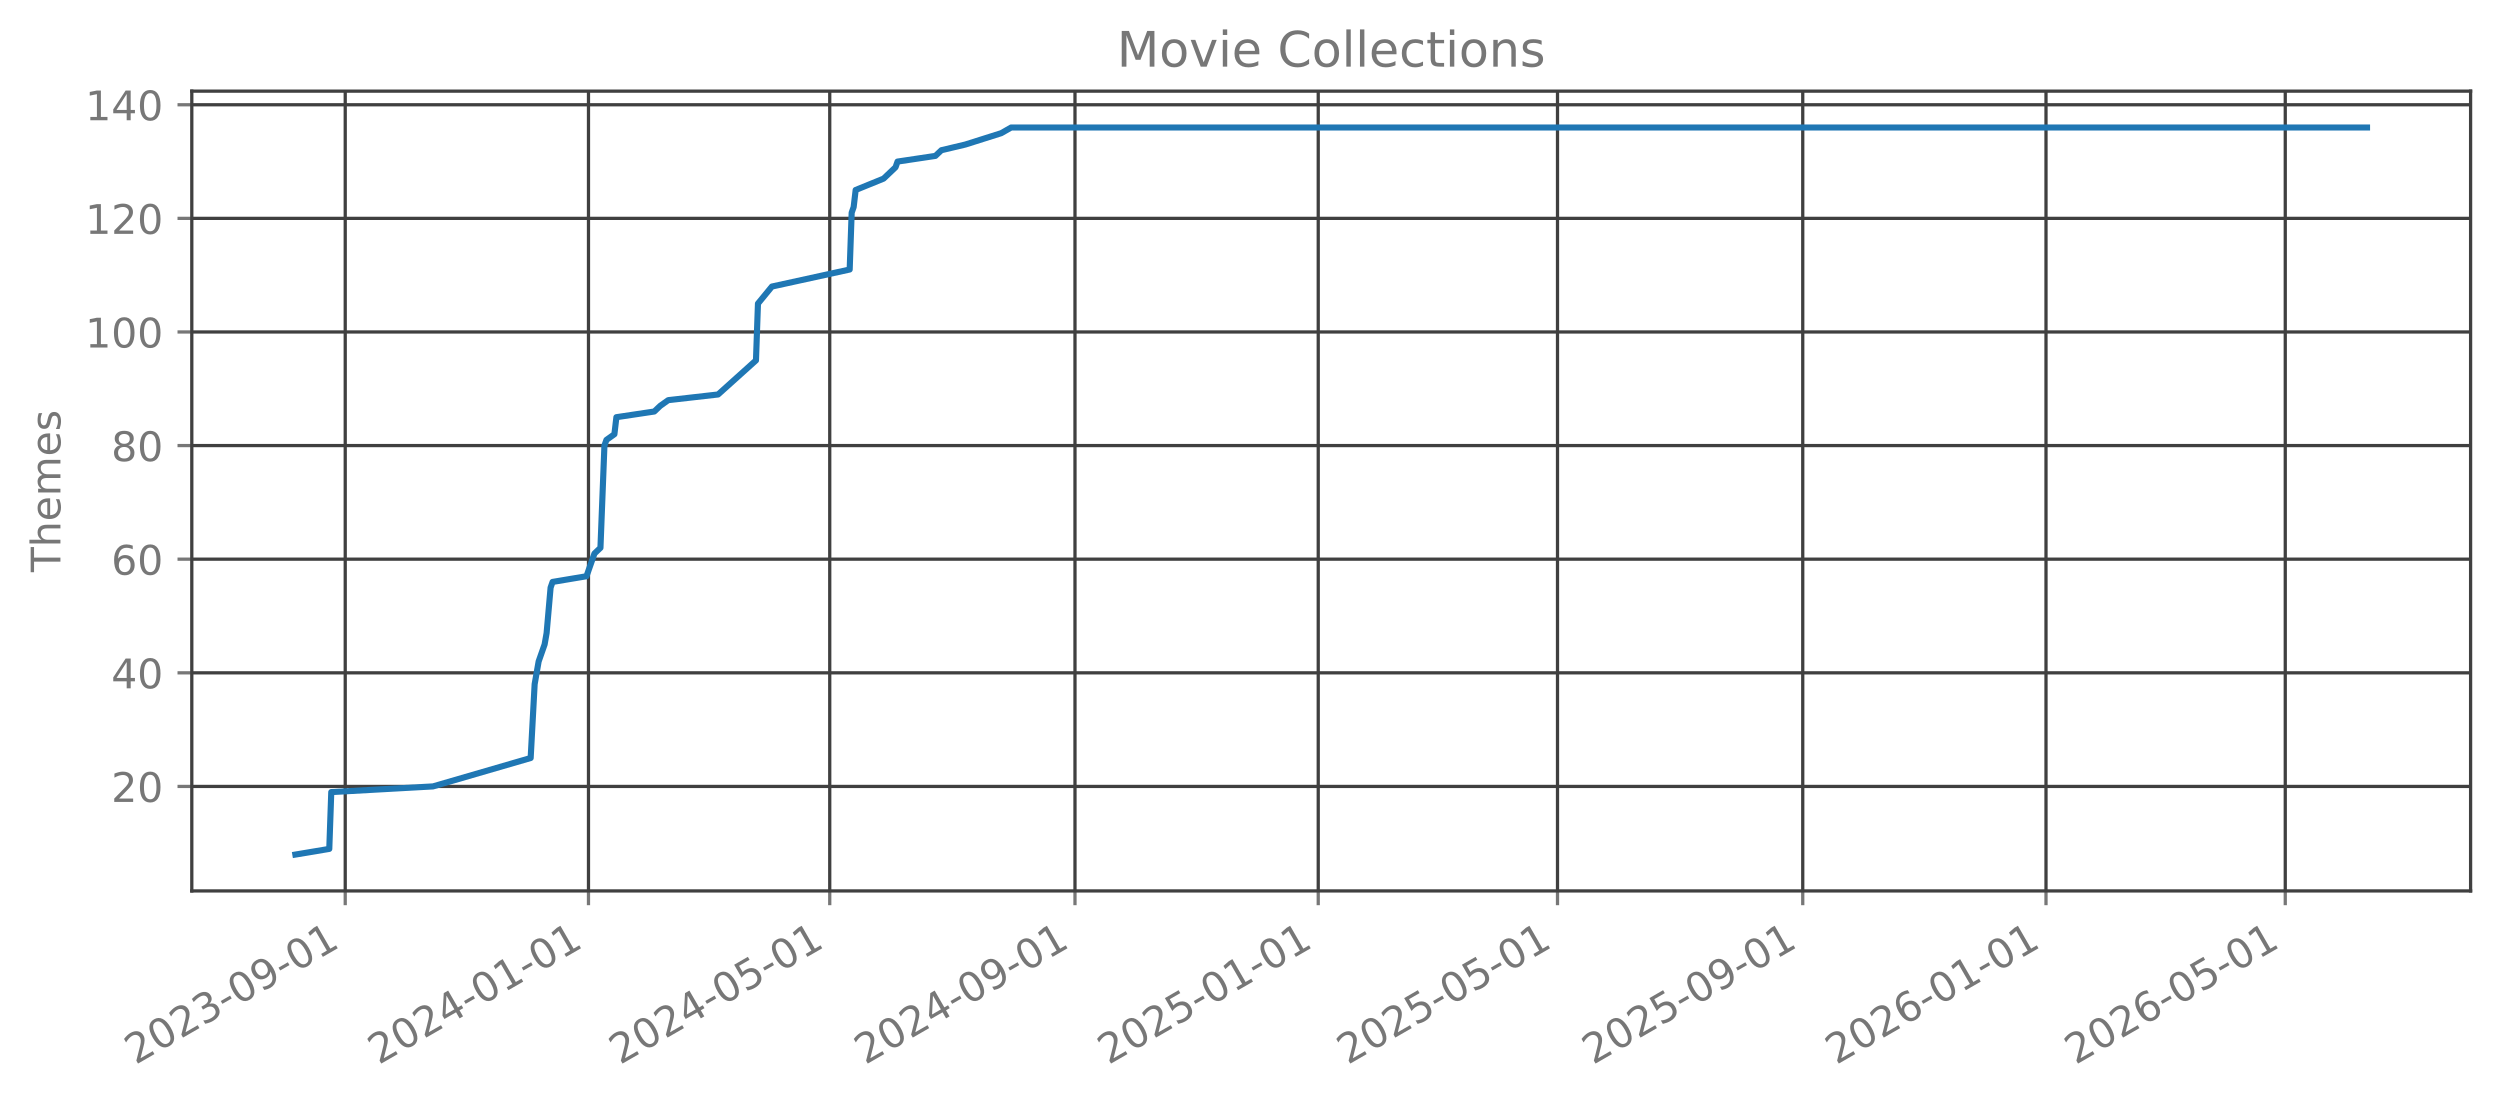
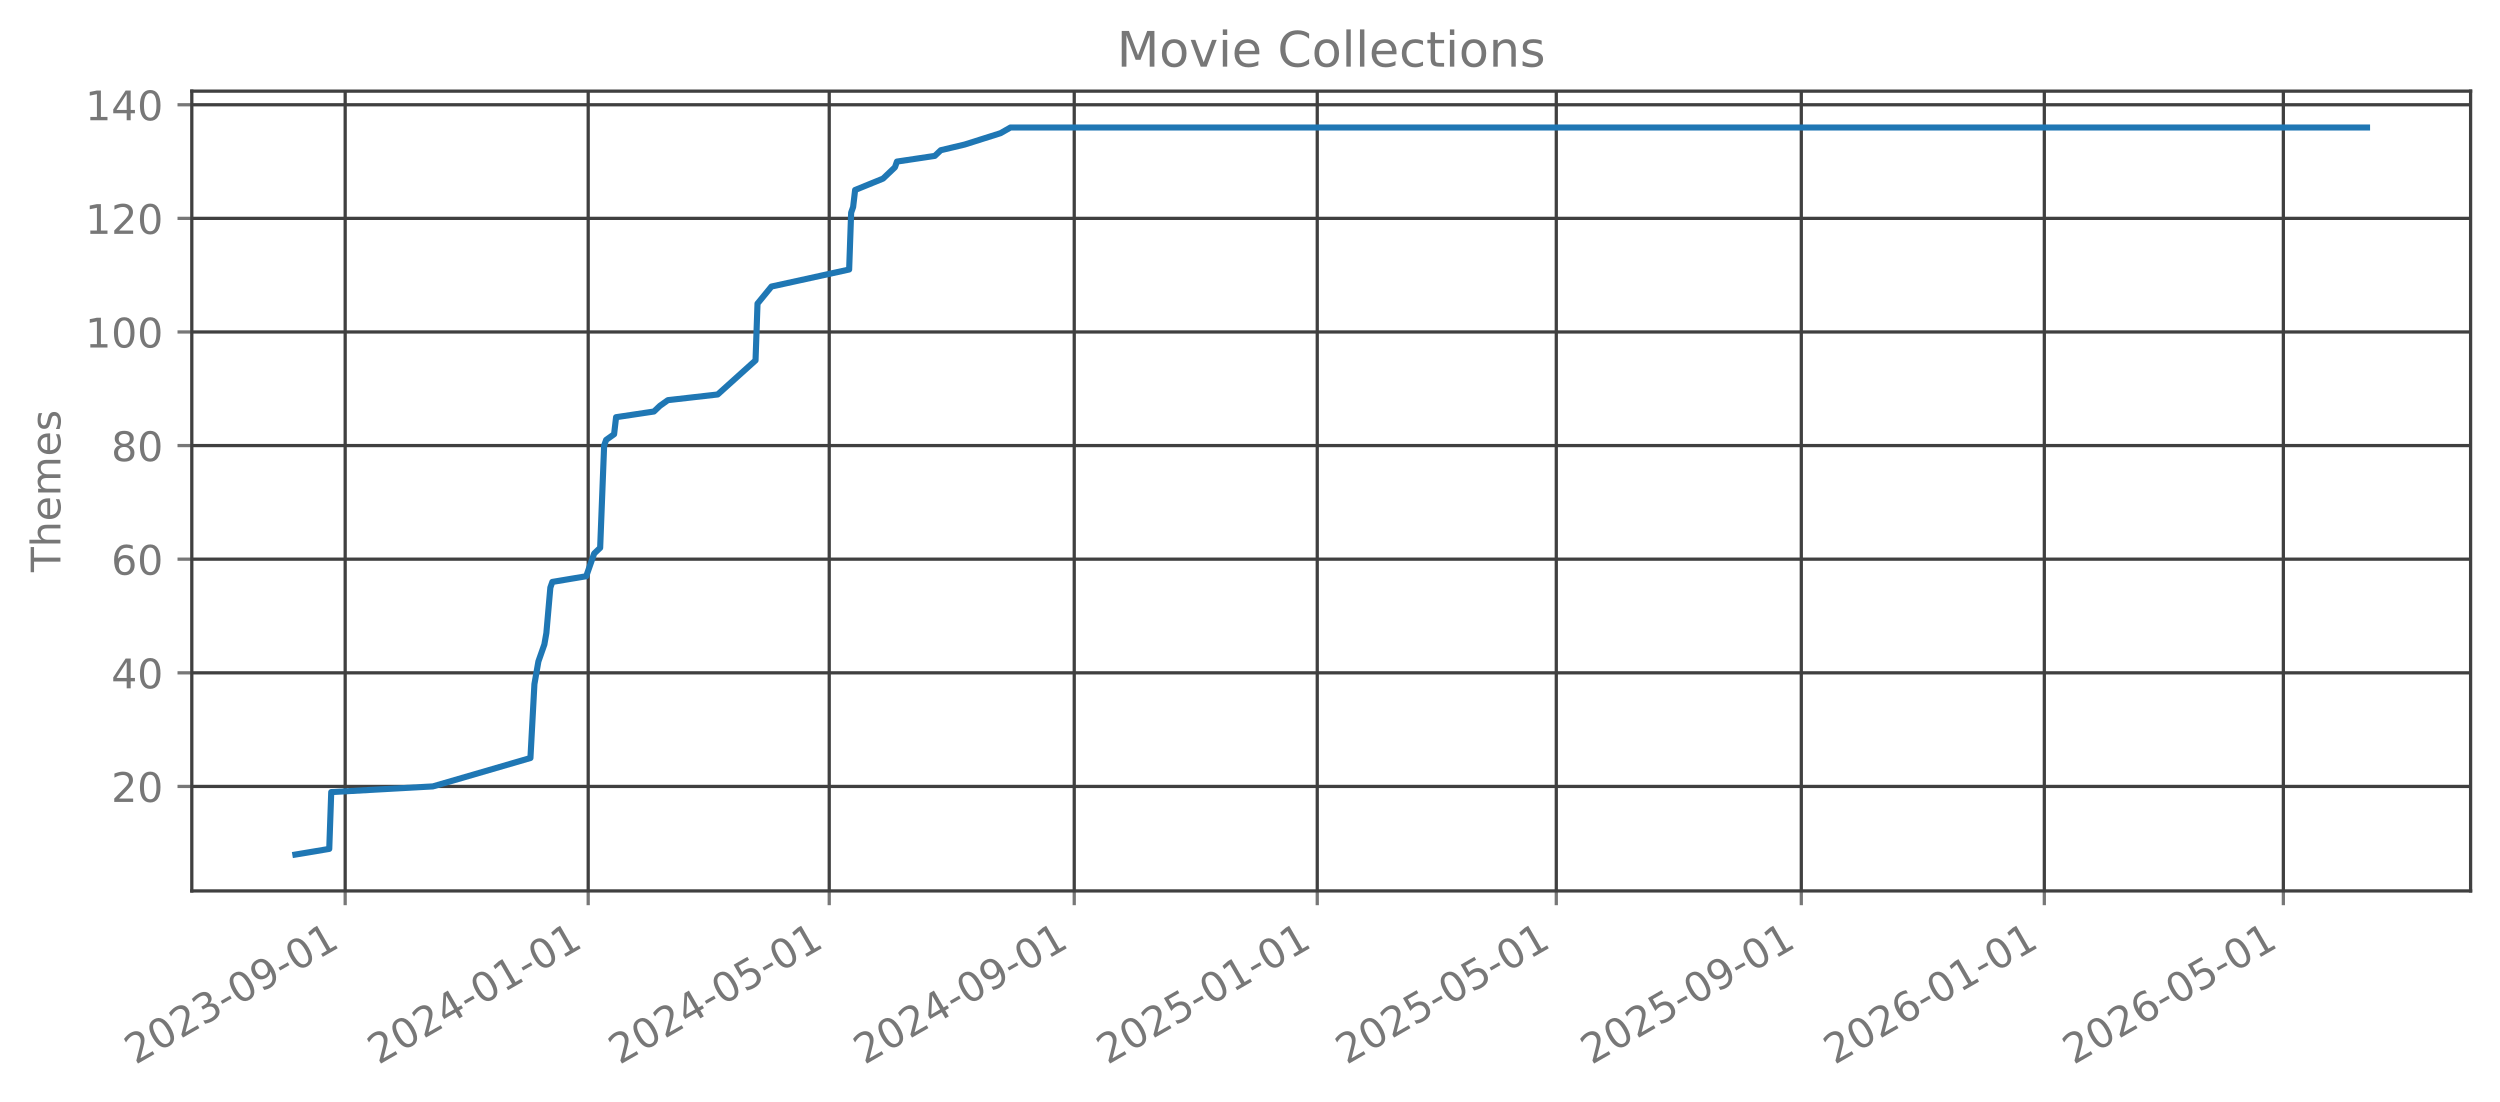
<svg xmlns="http://www.w3.org/2000/svg" xmlns:xlink="http://www.w3.org/1999/xlink" width="612.166pt" height="269.797pt" viewBox="0 0 612.166 269.797" version="1.1">
  <defs>
    <style type="text/css">*{stroke-linejoin: round; stroke-linecap: butt}</style>
  </defs>
  <g id="figure_1">
    <g id="patch_1">
      <path d="M 0 269.797  L 612.166 269.797  L 612.166 0  L 0 0  L 0 269.797  z " style="fill: none; opacity: 0" />
    </g>
    <g id="axes_1">
      <g id="patch_2">
        <path d="M 46.966 218.158  L 604.966 218.158  L 604.966 22.318  L 46.966 22.318  L 46.966 218.158  z " style="fill: none; opacity: 0" />
      </g>
      <g id="matplotlib.axis_1">
        <g id="xtick_1">
          <g id="line2d_1">
-             <path d="M 84.535 218.158  L 84.535 22.318  " clip-path="url(#pa3e58a416a)" style="fill: none; stroke: #404040; stroke-width: 0.8; stroke-linecap: square" />
+             <path d="M 84.523 218.158  L 84.523 22.318  " clip-path="url(#pf19459f434)" style="fill: none; stroke: #404040; stroke-width: 0.8; stroke-linecap: square" />
          </g>
          <g id="line2d_2">
            <defs>
-               <path id="m54f58a9989" d="M 0 0  L 0 3.5  " style="stroke: #777777; stroke-width: 0.8" />
+               <path id="m204c3ba4ec" d="M 0 0  L 0 3.5  " style="stroke: #777777; stroke-width: 0.8" />
            </defs>
            <g>
-               <use xlink:href="#m54f58a9989" x="84.535" y="218.158" style="fill: #777777; stroke: #777777; stroke-width: 0.8" />
+               <use xlink:href="#m204c3ba4ec" x="84.523" y="218.158" style="fill: #777777; stroke: #777777; stroke-width: 0.8" />
            </g>
          </g>
          <g id="text_1">
-             <g style="fill: #777777" transform="translate(33.1656 260.7964) rotate(-30) scale(0.1 -0.1)">
+             <g style="fill: #777777" transform="translate(33.15387 260.7964) rotate(-30) scale(0.1 -0.1)">
              <defs>
                <path id="DejaVuSans-32" d="M 1228 531  L 3431 531  L 3431 0  L 469 0  L 469 531  Q 828 903 1448 1529  Q 2069 2156 2228 2338  Q 2531 2678 2651 2914  Q 2772 3150 2772 3378  Q 2772 3750 2511 3984  Q 2250 4219 1831 4219  Q 1534 4219 1204 4116  Q 875 4013 500 3803  L 500 4441  Q 881 4594 1212 4672  Q 1544 4750 1819 4750  Q 2544 4750 2975 4387  Q 3406 4025 3406 3419  Q 3406 3131 3298 2873  Q 3191 2616 2906 2266  Q 2828 2175 2409 1742  Q 1991 1309 1228 531  z " transform="scale(0.015625)" />
                <path id="DejaVuSans-30" d="M 2034 4250  Q 1547 4250 1301 3770  Q 1056 3291 1056 2328  Q 1056 1369 1301 889  Q 1547 409 2034 409  Q 2525 409 2770 889  Q 3016 1369 3016 2328  Q 3016 3291 2770 3770  Q 2525 4250 2034 4250  z M 2034 4750  Q 2819 4750 3233 4129  Q 3647 3509 3647 2328  Q 3647 1150 3233 529  Q 2819 -91 2034 -91  Q 1250 -91 836 529  Q 422 1150 422 2328  Q 422 3509 836 4129  Q 1250 4750 2034 4750  z " transform="scale(0.015625)" />
                <path id="DejaVuSans-33" d="M 2597 2516  Q 3050 2419 3304 2112  Q 3559 1806 3559 1356  Q 3559 666 3084 287  Q 2609 -91 1734 -91  Q 1441 -91 1130 -33  Q 819 25 488 141  L 488 750  Q 750 597 1062 519  Q 1375 441 1716 441  Q 2309 441 2620 675  Q 2931 909 2931 1356  Q 2931 1769 2642 2001  Q 2353 2234 1838 2234  L 1294 2234  L 1294 2753  L 1863 2753  Q 2328 2753 2575 2939  Q 2822 3125 2822 3475  Q 2822 3834 2567 4026  Q 2313 4219 1838 4219  Q 1578 4219 1281 4162  Q 984 4106 628 3988  L 628 4550  Q 988 4650 1302 4700  Q 1616 4750 1894 4750  Q 2613 4750 3031 4423  Q 3450 4097 3450 3541  Q 3450 3153 3228 2886  Q 3006 2619 2597 2516  z " transform="scale(0.015625)" />
                <path id="DejaVuSans-2d" d="M 313 2009  L 1997 2009  L 1997 1497  L 313 1497  L 313 2009  z " transform="scale(0.015625)" />
                <path id="DejaVuSans-39" d="M 703 97  L 703 672  Q 941 559 1184 500  Q 1428 441 1663 441  Q 2288 441 2617 861  Q 2947 1281 2994 2138  Q 2813 1869 2534 1725  Q 2256 1581 1919 1581  Q 1219 1581 811 2004  Q 403 2428 403 3163  Q 403 3881 828 4315  Q 1253 4750 1959 4750  Q 2769 4750 3195 4129  Q 3622 3509 3622 2328  Q 3622 1225 3098 567  Q 2575 -91 1691 -91  Q 1453 -91 1209 -44  Q 966 3 703 97  z M 1959 2075  Q 2384 2075 2632 2365  Q 2881 2656 2881 3163  Q 2881 3666 2632 3958  Q 2384 4250 1959 4250  Q 1534 4250 1286 3958  Q 1038 3666 1038 3163  Q 1038 2656 1286 2365  Q 1534 2075 1959 2075  z " transform="scale(0.015625)" />
                <path id="DejaVuSans-31" d="M 794 531  L 1825 531  L 1825 4091  L 703 3866  L 703 4441  L 1819 4666  L 2450 4666  L 2450 531  L 3481 531  L 3481 0  L 794 0  L 794 531  z " transform="scale(0.015625)" />
              </defs>
              <use xlink:href="#DejaVuSans-32" />
              <use xlink:href="#DejaVuSans-30" transform="translate(63.62305 0)" />
              <use xlink:href="#DejaVuSans-32" transform="translate(127.2461 0)" />
              <use xlink:href="#DejaVuSans-33" transform="translate(190.8691 0)" />
              <use xlink:href="#DejaVuSans-2d" transform="translate(254.4922 0)" />
              <use xlink:href="#DejaVuSans-30" transform="translate(290.5762 0)" />
              <use xlink:href="#DejaVuSans-39" transform="translate(354.1992 0)" />
              <use xlink:href="#DejaVuSans-2d" transform="translate(417.8223 0)" />
              <use xlink:href="#DejaVuSans-30" transform="translate(453.9062 0)" />
              <use xlink:href="#DejaVuSans-31" transform="translate(517.5293 0)" />
            </g>
          </g>
        </g>
        <g id="xtick_2">
          <g id="line2d_3">
-             <path d="M 144.099 218.158  L 144.099 22.318  " clip-path="url(#pa3e58a416a)" style="fill: none; stroke: #404040; stroke-width: 0.8; stroke-linecap: square" />
+             <path d="M 144.03 218.158  L 144.03 22.318  " clip-path="url(#pf19459f434)" style="fill: none; stroke: #404040; stroke-width: 0.8; stroke-linecap: square" />
          </g>
          <g id="line2d_4">
            <g>
-               <use xlink:href="#m54f58a9989" x="144.099" y="218.158" style="fill: #777777; stroke: #777777; stroke-width: 0.8" />
+               <use xlink:href="#m204c3ba4ec" x="144.03" y="218.158" style="fill: #777777; stroke: #777777; stroke-width: 0.8" />
            </g>
          </g>
          <g id="text_2">
-             <g style="fill: #777777" transform="translate(92.72987 260.7964) rotate(-30) scale(0.1 -0.1)">
+             <g style="fill: #777777" transform="translate(92.66086 260.7964) rotate(-30) scale(0.1 -0.1)">
              <defs>
                <path id="DejaVuSans-34" d="M 2419 4116  L 825 1625  L 2419 1625  L 2419 4116  z M 2253 4666  L 3047 4666  L 3047 1625  L 3713 1625  L 3713 1100  L 3047 1100  L 3047 0  L 2419 0  L 2419 1100  L 313 1100  L 313 1709  L 2253 4666  z " transform="scale(0.015625)" />
              </defs>
              <use xlink:href="#DejaVuSans-32" />
              <use xlink:href="#DejaVuSans-30" transform="translate(63.62305 0)" />
              <use xlink:href="#DejaVuSans-32" transform="translate(127.2461 0)" />
              <use xlink:href="#DejaVuSans-34" transform="translate(190.8691 0)" />
              <use xlink:href="#DejaVuSans-2d" transform="translate(254.4922 0)" />
              <use xlink:href="#DejaVuSans-30" transform="translate(290.5762 0)" />
              <use xlink:href="#DejaVuSans-31" transform="translate(354.1992 0)" />
              <use xlink:href="#DejaVuSans-2d" transform="translate(417.8223 0)" />
              <use xlink:href="#DejaVuSans-30" transform="translate(453.9062 0)" />
              <use xlink:href="#DejaVuSans-31" transform="translate(517.5293 0)" />
            </g>
          </g>
        </g>
        <g id="xtick_3">
          <g id="line2d_5">
-             <path d="M 203.175 218.158  L 203.175 22.318  " clip-path="url(#pa3e58a416a)" style="fill: none; stroke: #404040; stroke-width: 0.8; stroke-linecap: square" />
+             <path d="M 203.05 218.158  L 203.05 22.318  " clip-path="url(#pf19459f434)" style="fill: none; stroke: #404040; stroke-width: 0.8; stroke-linecap: square" />
          </g>
          <g id="line2d_6">
            <g>
-               <use xlink:href="#m54f58a9989" x="203.175" y="218.158" style="fill: #777777; stroke: #777777; stroke-width: 0.8" />
+               <use xlink:href="#m204c3ba4ec" x="203.05" y="218.158" style="fill: #777777; stroke: #777777; stroke-width: 0.8" />
            </g>
          </g>
          <g id="text_3">
-             <g style="fill: #777777" transform="translate(151.8059 260.7964) rotate(-30) scale(0.1 -0.1)">
+             <g style="fill: #777777" transform="translate(151.6801 260.7964) rotate(-30) scale(0.1 -0.1)">
              <defs>
                <path id="DejaVuSans-35" d="M 691 4666  L 3169 4666  L 3169 4134  L 1269 4134  L 1269 2991  Q 1406 3038 1543 3061  Q 1681 3084 1819 3084  Q 2600 3084 3056 2656  Q 3513 2228 3513 1497  Q 3513 744 3044 326  Q 2575 -91 1722 -91  Q 1428 -91 1123 -41  Q 819 9 494 109  L 494 744  Q 775 591 1075 516  Q 1375 441 1709 441  Q 2250 441 2565 725  Q 2881 1009 2881 1497  Q 2881 1984 2565 2268  Q 2250 2553 1709 2553  Q 1456 2553 1204 2497  Q 953 2441 691 2322  L 691 4666  z " transform="scale(0.015625)" />
              </defs>
              <use xlink:href="#DejaVuSans-32" />
              <use xlink:href="#DejaVuSans-30" transform="translate(63.62305 0)" />
              <use xlink:href="#DejaVuSans-32" transform="translate(127.2461 0)" />
              <use xlink:href="#DejaVuSans-34" transform="translate(190.8691 0)" />
              <use xlink:href="#DejaVuSans-2d" transform="translate(254.4922 0)" />
              <use xlink:href="#DejaVuSans-30" transform="translate(290.5762 0)" />
              <use xlink:href="#DejaVuSans-35" transform="translate(354.1992 0)" />
              <use xlink:href="#DejaVuSans-2d" transform="translate(417.8223 0)" />
              <use xlink:href="#DejaVuSans-30" transform="translate(453.9062 0)" />
              <use xlink:href="#DejaVuSans-31" transform="translate(517.5293 0)" />
            </g>
          </g>
        </g>
        <g id="xtick_4">
          <g id="line2d_7">
-             <path d="M 263.228 218.158  L 263.228 22.318  " clip-path="url(#pa3e58a416a)" style="fill: none; stroke: #404040; stroke-width: 0.8; stroke-linecap: square" />
+             <path d="M 263.044 218.158  L 263.044 22.318  " clip-path="url(#pf19459f434)" style="fill: none; stroke: #404040; stroke-width: 0.8; stroke-linecap: square" />
          </g>
          <g id="line2d_8">
            <g>
-               <use xlink:href="#m54f58a9989" x="263.228" y="218.158" style="fill: #777777; stroke: #777777; stroke-width: 0.8" />
+               <use xlink:href="#m204c3ba4ec" x="263.044" y="218.158" style="fill: #777777; stroke: #777777; stroke-width: 0.8" />
            </g>
          </g>
          <g id="text_4">
-             <g style="fill: #777777" transform="translate(211.8584 260.7964) rotate(-30) scale(0.1 -0.1)">
+             <g style="fill: #777777" transform="translate(211.6748 260.7964) rotate(-30) scale(0.1 -0.1)">
              <use xlink:href="#DejaVuSans-32" />
              <use xlink:href="#DejaVuSans-30" transform="translate(63.62305 0)" />
              <use xlink:href="#DejaVuSans-32" transform="translate(127.2461 0)" />
              <use xlink:href="#DejaVuSans-34" transform="translate(190.8691 0)" />
              <use xlink:href="#DejaVuSans-2d" transform="translate(254.4922 0)" />
              <use xlink:href="#DejaVuSans-30" transform="translate(290.5762 0)" />
              <use xlink:href="#DejaVuSans-39" transform="translate(354.1992 0)" />
              <use xlink:href="#DejaVuSans-2d" transform="translate(417.8223 0)" />
              <use xlink:href="#DejaVuSans-30" transform="translate(453.9062 0)" />
              <use xlink:href="#DejaVuSans-31" transform="translate(517.5293 0)" />
            </g>
          </g>
        </g>
        <g id="xtick_5">
          <g id="line2d_9">
-             <path d="M 322.792 218.158  L 322.792 22.318  " clip-path="url(#pa3e58a416a)" style="fill: none; stroke: #404040; stroke-width: 0.8; stroke-linecap: square" />
+             <path d="M 322.551 218.158  L 322.551 22.318  " clip-path="url(#pf19459f434)" style="fill: none; stroke: #404040; stroke-width: 0.8; stroke-linecap: square" />
          </g>
          <g id="line2d_10">
            <g>
-               <use xlink:href="#m54f58a9989" x="322.792" y="218.158" style="fill: #777777; stroke: #777777; stroke-width: 0.8" />
+               <use xlink:href="#m204c3ba4ec" x="322.551" y="218.158" style="fill: #777777; stroke: #777777; stroke-width: 0.8" />
            </g>
          </g>
          <g id="text_5">
-             <g style="fill: #777777" transform="translate(271.4227 260.7964) rotate(-30) scale(0.1 -0.1)">
+             <g style="fill: #777777" transform="translate(271.1818 260.7964) rotate(-30) scale(0.1 -0.1)">
              <use xlink:href="#DejaVuSans-32" />
              <use xlink:href="#DejaVuSans-30" transform="translate(63.62305 0)" />
              <use xlink:href="#DejaVuSans-32" transform="translate(127.2461 0)" />
              <use xlink:href="#DejaVuSans-35" transform="translate(190.8691 0)" />
              <use xlink:href="#DejaVuSans-2d" transform="translate(254.4922 0)" />
              <use xlink:href="#DejaVuSans-30" transform="translate(290.5762 0)" />
              <use xlink:href="#DejaVuSans-31" transform="translate(354.1992 0)" />
              <use xlink:href="#DejaVuSans-2d" transform="translate(417.8223 0)" />
              <use xlink:href="#DejaVuSans-30" transform="translate(453.9062 0)" />
              <use xlink:href="#DejaVuSans-31" transform="translate(517.5293 0)" />
            </g>
          </g>
        </g>
        <g id="xtick_6">
          <g id="line2d_11">
-             <path d="M 381.38 218.158  L 381.38 22.318  " clip-path="url(#pa3e58a416a)" style="fill: none; stroke: #404040; stroke-width: 0.8; stroke-linecap: square" />
+             <path d="M 381.083 218.158  L 381.083 22.318  " clip-path="url(#pf19459f434)" style="fill: none; stroke: #404040; stroke-width: 0.8; stroke-linecap: square" />
          </g>
          <g id="line2d_12">
            <g>
-               <use xlink:href="#m54f58a9989" x="381.38" y="218.158" style="fill: #777777; stroke: #777777; stroke-width: 0.8" />
+               <use xlink:href="#m204c3ba4ec" x="381.083" y="218.158" style="fill: #777777; stroke: #777777; stroke-width: 0.8" />
            </g>
          </g>
          <g id="text_6">
-             <g style="fill: #777777" transform="translate(330.0105 260.7964) rotate(-30) scale(0.1 -0.1)">
+             <g style="fill: #777777" transform="translate(329.7133 260.7964) rotate(-30) scale(0.1 -0.1)">
              <use xlink:href="#DejaVuSans-32" />
              <use xlink:href="#DejaVuSans-30" transform="translate(63.62305 0)" />
              <use xlink:href="#DejaVuSans-32" transform="translate(127.2461 0)" />
              <use xlink:href="#DejaVuSans-35" transform="translate(190.8691 0)" />
              <use xlink:href="#DejaVuSans-2d" transform="translate(254.4922 0)" />
              <use xlink:href="#DejaVuSans-30" transform="translate(290.5762 0)" />
              <use xlink:href="#DejaVuSans-35" transform="translate(354.1992 0)" />
              <use xlink:href="#DejaVuSans-2d" transform="translate(417.8223 0)" />
              <use xlink:href="#DejaVuSans-30" transform="translate(453.9062 0)" />
              <use xlink:href="#DejaVuSans-31" transform="translate(517.5293 0)" />
            </g>
          </g>
        </g>
        <g id="xtick_7">
          <g id="line2d_13">
-             <path d="M 441.432 218.158  L 441.432 22.318  " clip-path="url(#pa3e58a416a)" style="fill: none; stroke: #404040; stroke-width: 0.8; stroke-linecap: square" />
+             <path d="M 441.078 218.158  L 441.078 22.318  " clip-path="url(#pf19459f434)" style="fill: none; stroke: #404040; stroke-width: 0.8; stroke-linecap: square" />
          </g>
          <g id="line2d_14">
            <g>
-               <use xlink:href="#m54f58a9989" x="441.432" y="218.158" style="fill: #777777; stroke: #777777; stroke-width: 0.8" />
+               <use xlink:href="#m204c3ba4ec" x="441.078" y="218.158" style="fill: #777777; stroke: #777777; stroke-width: 0.8" />
            </g>
          </g>
          <g id="text_7">
-             <g style="fill: #777777" transform="translate(390.063 260.7964) rotate(-30) scale(0.1 -0.1)">
+             <g style="fill: #777777" transform="translate(389.7081 260.7964) rotate(-30) scale(0.1 -0.1)">
              <use xlink:href="#DejaVuSans-32" />
              <use xlink:href="#DejaVuSans-30" transform="translate(63.62305 0)" />
              <use xlink:href="#DejaVuSans-32" transform="translate(127.2461 0)" />
              <use xlink:href="#DejaVuSans-35" transform="translate(190.8691 0)" />
              <use xlink:href="#DejaVuSans-2d" transform="translate(254.4922 0)" />
              <use xlink:href="#DejaVuSans-30" transform="translate(290.5762 0)" />
              <use xlink:href="#DejaVuSans-39" transform="translate(354.1992 0)" />
              <use xlink:href="#DejaVuSans-2d" transform="translate(417.8223 0)" />
              <use xlink:href="#DejaVuSans-30" transform="translate(453.9062 0)" />
              <use xlink:href="#DejaVuSans-31" transform="translate(517.5293 0)" />
            </g>
          </g>
        </g>
        <g id="xtick_8">
          <g id="line2d_15">
-             <path d="M 500.997 218.158  L 500.997 22.318  " clip-path="url(#pa3e58a416a)" style="fill: none; stroke: #404040; stroke-width: 0.8; stroke-linecap: square" />
+             <path d="M 500.585 218.158  L 500.585 22.318  " clip-path="url(#pf19459f434)" style="fill: none; stroke: #404040; stroke-width: 0.8; stroke-linecap: square" />
          </g>
          <g id="line2d_16">
            <g>
-               <use xlink:href="#m54f58a9989" x="500.997" y="218.158" style="fill: #777777; stroke: #777777; stroke-width: 0.8" />
+               <use xlink:href="#m204c3ba4ec" x="500.585" y="218.158" style="fill: #777777; stroke: #777777; stroke-width: 0.8" />
            </g>
          </g>
          <g id="text_8">
-             <g style="fill: #777777" transform="translate(449.6272 260.7964) rotate(-30) scale(0.1 -0.1)">
+             <g style="fill: #777777" transform="translate(449.2151 260.7964) rotate(-30) scale(0.1 -0.1)">
              <defs>
                <path id="DejaVuSans-36" d="M 2113 2584  Q 1688 2584 1439 2293  Q 1191 2003 1191 1497  Q 1191 994 1439 701  Q 1688 409 2113 409  Q 2538 409 2786 701  Q 3034 994 3034 1497  Q 3034 2003 2786 2293  Q 2538 2584 2113 2584  z M 3366 4563  L 3366 3988  Q 3128 4100 2886 4159  Q 2644 4219 2406 4219  Q 1781 4219 1451 3797  Q 1122 3375 1075 2522  Q 1259 2794 1537 2939  Q 1816 3084 2150 3084  Q 2853 3084 3261 2657  Q 3669 2231 3669 1497  Q 3669 778 3244 343  Q 2819 -91 2113 -91  Q 1303 -91 875 529  Q 447 1150 447 2328  Q 447 3434 972 4092  Q 1497 4750 2381 4750  Q 2619 4750 2861 4703  Q 3103 4656 3366 4563  z " transform="scale(0.015625)" />
              </defs>
              <use xlink:href="#DejaVuSans-32" />
              <use xlink:href="#DejaVuSans-30" transform="translate(63.62305 0)" />
              <use xlink:href="#DejaVuSans-32" transform="translate(127.2461 0)" />
              <use xlink:href="#DejaVuSans-36" transform="translate(190.8691 0)" />
              <use xlink:href="#DejaVuSans-2d" transform="translate(254.4922 0)" />
              <use xlink:href="#DejaVuSans-30" transform="translate(290.5762 0)" />
              <use xlink:href="#DejaVuSans-31" transform="translate(354.1992 0)" />
              <use xlink:href="#DejaVuSans-2d" transform="translate(417.8223 0)" />
              <use xlink:href="#DejaVuSans-30" transform="translate(453.9062 0)" />
              <use xlink:href="#DejaVuSans-31" transform="translate(517.5293 0)" />
            </g>
          </g>
        </g>
        <g id="xtick_9">
          <g id="line2d_17">
-             <path d="M 559.584 218.158  L 559.584 22.318  " clip-path="url(#pa3e58a416a)" style="fill: none; stroke: #404040; stroke-width: 0.8; stroke-linecap: square" />
+             <path d="M 559.116 218.158  L 559.116 22.318  " clip-path="url(#pf19459f434)" style="fill: none; stroke: #404040; stroke-width: 0.8; stroke-linecap: square" />
          </g>
          <g id="line2d_18">
            <g>
-               <use xlink:href="#m54f58a9989" x="559.584" y="218.158" style="fill: #777777; stroke: #777777; stroke-width: 0.8" />
+               <use xlink:href="#m204c3ba4ec" x="559.116" y="218.158" style="fill: #777777; stroke: #777777; stroke-width: 0.8" />
            </g>
          </g>
          <g id="text_9">
-             <g style="fill: #777777" transform="translate(508.215 260.7964) rotate(-30) scale(0.1 -0.1)">
+             <g style="fill: #777777" transform="translate(507.7465 260.7964) rotate(-30) scale(0.1 -0.1)">
              <use xlink:href="#DejaVuSans-32" />
              <use xlink:href="#DejaVuSans-30" transform="translate(63.62305 0)" />
              <use xlink:href="#DejaVuSans-32" transform="translate(127.2461 0)" />
              <use xlink:href="#DejaVuSans-36" transform="translate(190.8691 0)" />
              <use xlink:href="#DejaVuSans-2d" transform="translate(254.4922 0)" />
              <use xlink:href="#DejaVuSans-30" transform="translate(290.5762 0)" />
              <use xlink:href="#DejaVuSans-35" transform="translate(354.1992 0)" />
              <use xlink:href="#DejaVuSans-2d" transform="translate(417.8223 0)" />
              <use xlink:href="#DejaVuSans-30" transform="translate(453.9062 0)" />
              <use xlink:href="#DejaVuSans-31" transform="translate(517.5293 0)" />
            </g>
          </g>
        </g>
      </g>
      <g id="matplotlib.axis_2">
        <g id="ytick_1">
          <g id="line2d_19">
-             <path d="M 46.966 192.565  L 604.966 192.565  " clip-path="url(#pa3e58a416a)" style="fill: none; stroke: #404040; stroke-width: 0.8; stroke-linecap: square" />
+             <path d="M 46.966 192.565  L 604.966 192.565  " clip-path="url(#pf19459f434)" style="fill: none; stroke: #404040; stroke-width: 0.8; stroke-linecap: square" />
          </g>
          <g id="line2d_20">
            <defs>
-               <path id="mb4166c87a9" d="M 0 0  L -3.5 0  " style="stroke: #777777; stroke-width: 0.8" />
+               <path id="m1b437489a3" d="M 0 0  L -3.5 0  " style="stroke: #777777; stroke-width: 0.8" />
            </defs>
            <g>
-               <use xlink:href="#mb4166c87a9" x="46.966" y="192.565" style="fill: #777777; stroke: #777777; stroke-width: 0.8" />
+               <use xlink:href="#m1b437489a3" x="46.966" y="192.565" style="fill: #777777; stroke: #777777; stroke-width: 0.8" />
            </g>
          </g>
          <g id="text_10">
            <g style="fill: #777777" transform="translate(27.24063 196.3646) scale(0.1 -0.1)">
              <use xlink:href="#DejaVuSans-32" />
              <use xlink:href="#DejaVuSans-30" transform="translate(63.62305 0)" />
            </g>
          </g>
        </g>
        <g id="ytick_2">
          <g id="line2d_21">
-             <path d="M 46.966 164.747  L 604.966 164.747  " clip-path="url(#pa3e58a416a)" style="fill: none; stroke: #404040; stroke-width: 0.8; stroke-linecap: square" />
+             <path d="M 46.966 164.747  L 604.966 164.747  " clip-path="url(#pf19459f434)" style="fill: none; stroke: #404040; stroke-width: 0.8; stroke-linecap: square" />
          </g>
          <g id="line2d_22">
            <g>
-               <use xlink:href="#mb4166c87a9" x="46.966" y="164.747" style="fill: #777777; stroke: #777777; stroke-width: 0.8" />
+               <use xlink:href="#m1b437489a3" x="46.966" y="164.747" style="fill: #777777; stroke: #777777; stroke-width: 0.8" />
            </g>
          </g>
          <g id="text_11">
            <g style="fill: #777777" transform="translate(27.24063 168.5464) scale(0.1 -0.1)">
              <use xlink:href="#DejaVuSans-34" />
              <use xlink:href="#DejaVuSans-30" transform="translate(63.62305 0)" />
            </g>
          </g>
        </g>
        <g id="ytick_3">
          <g id="line2d_23">
-             <path d="M 46.966 136.929  L 604.966 136.929  " clip-path="url(#pa3e58a416a)" style="fill: none; stroke: #404040; stroke-width: 0.8; stroke-linecap: square" />
+             <path d="M 46.966 136.929  L 604.966 136.929  " clip-path="url(#pf19459f434)" style="fill: none; stroke: #404040; stroke-width: 0.8; stroke-linecap: square" />
          </g>
          <g id="line2d_24">
            <g>
-               <use xlink:href="#mb4166c87a9" x="46.966" y="136.929" style="fill: #777777; stroke: #777777; stroke-width: 0.8" />
+               <use xlink:href="#m1b437489a3" x="46.966" y="136.929" style="fill: #777777; stroke: #777777; stroke-width: 0.8" />
            </g>
          </g>
          <g id="text_12">
            <g style="fill: #777777" transform="translate(27.24063 140.7283) scale(0.1 -0.1)">
              <use xlink:href="#DejaVuSans-36" />
              <use xlink:href="#DejaVuSans-30" transform="translate(63.62305 0)" />
            </g>
          </g>
        </g>
        <g id="ytick_4">
          <g id="line2d_25">
-             <path d="M 46.966 109.111  L 604.966 109.111  " clip-path="url(#pa3e58a416a)" style="fill: none; stroke: #404040; stroke-width: 0.8; stroke-linecap: square" />
+             <path d="M 46.966 109.111  L 604.966 109.111  " clip-path="url(#pf19459f434)" style="fill: none; stroke: #404040; stroke-width: 0.8; stroke-linecap: square" />
          </g>
          <g id="line2d_26">
            <g>
-               <use xlink:href="#mb4166c87a9" x="46.966" y="109.111" style="fill: #777777; stroke: #777777; stroke-width: 0.8" />
+               <use xlink:href="#m1b437489a3" x="46.966" y="109.111" style="fill: #777777; stroke: #777777; stroke-width: 0.8" />
            </g>
          </g>
          <g id="text_13">
            <g style="fill: #777777" transform="translate(27.24063 112.9101) scale(0.1 -0.1)">
              <defs>
                <path id="DejaVuSans-38" d="M 2034 2216  Q 1584 2216 1326 1975  Q 1069 1734 1069 1313  Q 1069 891 1326 650  Q 1584 409 2034 409  Q 2484 409 2743 651  Q 3003 894 3003 1313  Q 3003 1734 2745 1975  Q 2488 2216 2034 2216  z M 1403 2484  Q 997 2584 770 2862  Q 544 3141 544 3541  Q 544 4100 942 4425  Q 1341 4750 2034 4750  Q 2731 4750 3128 4425  Q 3525 4100 3525 3541  Q 3525 3141 3298 2862  Q 3072 2584 2669 2484  Q 3125 2378 3379 2068  Q 3634 1759 3634 1313  Q 3634 634 3220 271  Q 2806 -91 2034 -91  Q 1263 -91 848 271  Q 434 634 434 1313  Q 434 1759 690 2068  Q 947 2378 1403 2484  z M 1172 3481  Q 1172 3119 1398 2916  Q 1625 2713 2034 2713  Q 2441 2713 2670 2916  Q 2900 3119 2900 3481  Q 2900 3844 2670 4047  Q 2441 4250 2034 4250  Q 1625 4250 1398 4047  Q 1172 3844 1172 3481  z " transform="scale(0.015625)" />
              </defs>
              <use xlink:href="#DejaVuSans-38" />
              <use xlink:href="#DejaVuSans-30" transform="translate(63.62305 0)" />
            </g>
          </g>
        </g>
        <g id="ytick_5">
          <g id="line2d_27">
-             <path d="M 46.966 81.293  L 604.966 81.293  " clip-path="url(#pa3e58a416a)" style="fill: none; stroke: #404040; stroke-width: 0.8; stroke-linecap: square" />
+             <path d="M 46.966 81.293  L 604.966 81.293  " clip-path="url(#pf19459f434)" style="fill: none; stroke: #404040; stroke-width: 0.8; stroke-linecap: square" />
          </g>
          <g id="line2d_28">
            <g>
-               <use xlink:href="#mb4166c87a9" x="46.966" y="81.293" style="fill: #777777; stroke: #777777; stroke-width: 0.8" />
+               <use xlink:href="#m1b437489a3" x="46.966" y="81.293" style="fill: #777777; stroke: #777777; stroke-width: 0.8" />
            </g>
          </g>
          <g id="text_14">
            <g style="fill: #777777" transform="translate(20.87813 85.09189) scale(0.1 -0.1)">
              <use xlink:href="#DejaVuSans-31" />
              <use xlink:href="#DejaVuSans-30" transform="translate(63.62305 0)" />
              <use xlink:href="#DejaVuSans-30" transform="translate(127.2461 0)" />
            </g>
          </g>
        </g>
        <g id="ytick_6">
          <g id="line2d_29">
-             <path d="M 46.966 53.474  L 604.966 53.474  " clip-path="url(#pa3e58a416a)" style="fill: none; stroke: #404040; stroke-width: 0.8; stroke-linecap: square" />
+             <path d="M 46.966 53.474  L 604.966 53.474  " clip-path="url(#pf19459f434)" style="fill: none; stroke: #404040; stroke-width: 0.8; stroke-linecap: square" />
          </g>
          <g id="line2d_30">
            <g>
-               <use xlink:href="#mb4166c87a9" x="46.966" y="53.474" style="fill: #777777; stroke: #777777; stroke-width: 0.8" />
+               <use xlink:href="#m1b437489a3" x="46.966" y="53.474" style="fill: #777777; stroke: #777777; stroke-width: 0.8" />
            </g>
          </g>
          <g id="text_15">
            <g style="fill: #777777" transform="translate(20.87813 57.27371) scale(0.1 -0.1)">
              <use xlink:href="#DejaVuSans-31" />
              <use xlink:href="#DejaVuSans-32" transform="translate(63.62305 0)" />
              <use xlink:href="#DejaVuSans-30" transform="translate(127.2461 0)" />
            </g>
          </g>
        </g>
        <g id="ytick_7">
          <g id="line2d_31">
-             <path d="M 46.966 25.656  L 604.966 25.656  " clip-path="url(#pa3e58a416a)" style="fill: none; stroke: #404040; stroke-width: 0.8; stroke-linecap: square" />
+             <path d="M 46.966 25.656  L 604.966 25.656  " clip-path="url(#pf19459f434)" style="fill: none; stroke: #404040; stroke-width: 0.8; stroke-linecap: square" />
          </g>
          <g id="line2d_32">
            <g>
-               <use xlink:href="#mb4166c87a9" x="46.966" y="25.656" style="fill: #777777; stroke: #777777; stroke-width: 0.8" />
+               <use xlink:href="#m1b437489a3" x="46.966" y="25.656" style="fill: #777777; stroke: #777777; stroke-width: 0.8" />
            </g>
          </g>
          <g id="text_16">
            <g style="fill: #777777" transform="translate(20.87813 29.45553) scale(0.1 -0.1)">
              <use xlink:href="#DejaVuSans-31" />
              <use xlink:href="#DejaVuSans-34" transform="translate(63.62305 0)" />
              <use xlink:href="#DejaVuSans-30" transform="translate(127.2461 0)" />
            </g>
          </g>
        </g>
        <g id="text_17">
          <g style="fill: #777777" transform="translate(14.79844 140.0889) rotate(-90) scale(0.1 -0.1)">
            <defs>
              <path id="DejaVuSans-54" d="M -19 4666  L 3928 4666  L 3928 4134  L 2272 4134  L 2272 0  L 1638 0  L 1638 4134  L -19 4134  L -19 4666  z " transform="scale(0.015625)" />
              <path id="DejaVuSans-68" d="M 3513 2113  L 3513 0  L 2938 0  L 2938 2094  Q 2938 2591 2744 2837  Q 2550 3084 2163 3084  Q 1697 3084 1428 2787  Q 1159 2491 1159 1978  L 1159 0  L 581 0  L 581 4863  L 1159 4863  L 1159 2956  Q 1366 3272 1645 3428  Q 1925 3584 2291 3584  Q 2894 3584 3203 3211  Q 3513 2838 3513 2113  z " transform="scale(0.015625)" />
              <path id="DejaVuSans-65" d="M 3597 1894  L 3597 1613  L 953 1613  Q 991 1019 1311 708  Q 1631 397 2203 397  Q 2534 397 2845 478  Q 3156 559 3463 722  L 3463 178  Q 3153 47 2828 -22  Q 2503 -91 2169 -91  Q 1331 -91 842 396  Q 353 884 353 1716  Q 353 2575 817 3079  Q 1281 3584 2069 3584  Q 2775 3584 3186 3129  Q 3597 2675 3597 1894  z M 3022 2063  Q 3016 2534 2758 2815  Q 2500 3097 2075 3097  Q 1594 3097 1305 2825  Q 1016 2553 972 2059  L 3022 2063  z " transform="scale(0.015625)" />
              <path id="DejaVuSans-6d" d="M 3328 2828  Q 3544 3216 3844 3400  Q 4144 3584 4550 3584  Q 5097 3584 5394 3201  Q 5691 2819 5691 2113  L 5691 0  L 5113 0  L 5113 2094  Q 5113 2597 4934 2840  Q 4756 3084 4391 3084  Q 3944 3084 3684 2787  Q 3425 2491 3425 1978  L 3425 0  L 2847 0  L 2847 2094  Q 2847 2600 2669 2842  Q 2491 3084 2119 3084  Q 1678 3084 1418 2786  Q 1159 2488 1159 1978  L 1159 0  L 581 0  L 581 3500  L 1159 3500  L 1159 2956  Q 1356 3278 1631 3431  Q 1906 3584 2284 3584  Q 2666 3584 2933 3390  Q 3200 3197 3328 2828  z " transform="scale(0.015625)" />
              <path id="DejaVuSans-73" d="M 2834 3397  L 2834 2853  Q 2591 2978 2328 3040  Q 2066 3103 1784 3103  Q 1356 3103 1142 2972  Q 928 2841 928 2578  Q 928 2378 1081 2264  Q 1234 2150 1697 2047  L 1894 2003  Q 2506 1872 2764 1633  Q 3022 1394 3022 966  Q 3022 478 2636 193  Q 2250 -91 1575 -91  Q 1294 -91 989 -36  Q 684 19 347 128  L 347 722  Q 666 556 975 473  Q 1284 391 1588 391  Q 1994 391 2212 530  Q 2431 669 2431 922  Q 2431 1156 2273 1281  Q 2116 1406 1581 1522  L 1381 1569  Q 847 1681 609 1914  Q 372 2147 372 2553  Q 372 3047 722 3315  Q 1072 3584 1716 3584  Q 2034 3584 2315 3537  Q 2597 3491 2834 3397  z " transform="scale(0.015625)" />
            </defs>
            <use xlink:href="#DejaVuSans-54" />
            <use xlink:href="#DejaVuSans-68" transform="translate(61.08398 0)" />
            <use xlink:href="#DejaVuSans-65" transform="translate(124.4629 0)" />
            <use xlink:href="#DejaVuSans-6d" transform="translate(185.9863 0)" />
            <use xlink:href="#DejaVuSans-65" transform="translate(283.3984 0)" />
            <use xlink:href="#DejaVuSans-73" transform="translate(344.9219 0)" />
          </g>
        </g>
      </g>
      <g id="line2d_33">
-         <path d="M 72.329 209.256  L 80.629 207.865  L 81.117 193.956  L 106.017 192.565  L 129.941 185.611  L 130.917 167.529  L 131.894 161.965  L 132.87 159.184  L 133.358 157.793  L 133.846 155.011  L 134.823 143.884  L 135.311 142.493  L 143.611 141.102  L 145.076 136.929  L 145.564 135.538  L 147.029 134.147  L 148.005 109.111  L 148.493 107.72  L 150.446 106.329  L 150.935 102.156  L 160.211 100.765  L 161.676 99.374  L 163.629 97.984  L 175.834 96.593  L 185.111 88.247  L 185.599 74.338  L 189.017 70.165  L 208.058 65.993  L 208.546 52.084  L 209.034 50.693  L 209.522 46.52  L 216.358 43.738  L 217.822 42.347  L 219.287 40.956  L 219.775 39.565  L 229.052 38.174  L 230.516 36.784  L 236.375 35.393  L 245.163 32.611  L 247.604 31.22  L 579.602 31.22  " clip-path="url(#pa3e58a416a)" style="fill: none; stroke: #1f77b4; stroke-width: 1.5; stroke-linecap: square" />
+         <path d="M 72.329 209.256  L 80.621 207.865  L 81.109 193.956  L 105.985 192.565  L 129.885 185.611  L 130.861 167.529  L 131.836 161.965  L 132.812 159.184  L 133.3 157.793  L 133.787 155.011  L 134.763 143.884  L 135.251 142.493  L 143.543 141.102  L 145.006 136.929  L 145.494 135.538  L 146.957 134.147  L 147.932 109.111  L 148.42 107.72  L 150.371 106.329  L 150.859 102.156  L 160.126 100.765  L 161.59 99.374  L 163.541 97.984  L 175.735 96.593  L 185.002 88.247  L 185.49 74.338  L 188.904 70.165  L 207.927 65.993  L 208.415 52.084  L 208.903 50.693  L 209.39 46.52  L 216.219 43.738  L 217.682 42.347  L 219.146 40.956  L 219.633 39.565  L 228.901 38.174  L 230.364 36.784  L 236.217 35.393  L 244.997 32.611  L 247.436 31.22  L 579.602 31.22  " clip-path="url(#pf19459f434)" style="fill: none; stroke: #1f77b4; stroke-width: 1.5; stroke-linecap: square" />
      </g>
      <g id="patch_3">
        <path d="M 46.966 218.158  L 46.966 22.318  " style="fill: none; stroke: #404040; stroke-width: 0.8; stroke-linejoin: miter; stroke-linecap: square" />
      </g>
      <g id="patch_4">
        <path d="M 604.966 218.158  L 604.966 22.318  " style="fill: none; stroke: #404040; stroke-width: 0.8; stroke-linejoin: miter; stroke-linecap: square" />
      </g>
      <g id="patch_5">
        <path d="M 46.966 218.158  L 604.966 218.158  " style="fill: none; stroke: #404040; stroke-width: 0.8; stroke-linejoin: miter; stroke-linecap: square" />
      </g>
      <g id="patch_6">
        <path d="M 46.966 22.318  L 604.966 22.318  " style="fill: none; stroke: #404040; stroke-width: 0.8; stroke-linejoin: miter; stroke-linecap: square" />
      </g>
      <g id="text_18">
        <g style="fill: #777777" transform="translate(273.4966 16.31812) scale(0.12 -0.12)">
          <defs>
            <path id="DejaVuSans-4d" d="M 628 4666  L 1569 4666  L 2759 1491  L 3956 4666  L 4897 4666  L 4897 0  L 4281 0  L 4281 4097  L 3078 897  L 2444 897  L 1241 4097  L 1241 0  L 628 0  L 628 4666  z " transform="scale(0.015625)" />
            <path id="DejaVuSans-6f" d="M 1959 3097  Q 1497 3097 1228 2736  Q 959 2375 959 1747  Q 959 1119 1226 758  Q 1494 397 1959 397  Q 2419 397 2687 759  Q 2956 1122 2956 1747  Q 2956 2369 2687 2733  Q 2419 3097 1959 3097  z M 1959 3584  Q 2709 3584 3137 3096  Q 3566 2609 3566 1747  Q 3566 888 3137 398  Q 2709 -91 1959 -91  Q 1206 -91 779 398  Q 353 888 353 1747  Q 353 2609 779 3096  Q 1206 3584 1959 3584  z " transform="scale(0.015625)" />
            <path id="DejaVuSans-76" d="M 191 3500  L 800 3500  L 1894 563  L 2988 3500  L 3597 3500  L 2284 0  L 1503 0  L 191 3500  z " transform="scale(0.015625)" />
            <path id="DejaVuSans-69" d="M 603 3500  L 1178 3500  L 1178 0  L 603 0  L 603 3500  z M 603 4863  L 1178 4863  L 1178 4134  L 603 4134  L 603 4863  z " transform="scale(0.015625)" />
            <path id="DejaVuSans-20" transform="scale(0.015625)" />
            <path id="DejaVuSans-43" d="M 4122 4306  L 4122 3641  Q 3803 3938 3442 4084  Q 3081 4231 2675 4231  Q 1875 4231 1450 3742  Q 1025 3253 1025 2328  Q 1025 1406 1450 917  Q 1875 428 2675 428  Q 3081 428 3442 575  Q 3803 722 4122 1019  L 4122 359  Q 3791 134 3420 21  Q 3050 -91 2638 -91  Q 1578 -91 968 557  Q 359 1206 359 2328  Q 359 3453 968 4101  Q 1578 4750 2638 4750  Q 3056 4750 3426 4639  Q 3797 4528 4122 4306  z " transform="scale(0.015625)" />
            <path id="DejaVuSans-6c" d="M 603 4863  L 1178 4863  L 1178 0  L 603 0  L 603 4863  z " transform="scale(0.015625)" />
            <path id="DejaVuSans-63" d="M 3122 3366  L 3122 2828  Q 2878 2963 2633 3030  Q 2388 3097 2138 3097  Q 1578 3097 1268 2742  Q 959 2388 959 1747  Q 959 1106 1268 751  Q 1578 397 2138 397  Q 2388 397 2633 464  Q 2878 531 3122 666  L 3122 134  Q 2881 22 2623 -34  Q 2366 -91 2075 -91  Q 1284 -91 818 406  Q 353 903 353 1747  Q 353 2603 823 3093  Q 1294 3584 2113 3584  Q 2378 3584 2631 3529  Q 2884 3475 3122 3366  z " transform="scale(0.015625)" />
            <path id="DejaVuSans-74" d="M 1172 4494  L 1172 3500  L 2356 3500  L 2356 3053  L 1172 3053  L 1172 1153  Q 1172 725 1289 603  Q 1406 481 1766 481  L 2356 481  L 2356 0  L 1766 0  Q 1100 0 847 248  Q 594 497 594 1153  L 594 3053  L 172 3053  L 172 3500  L 594 3500  L 594 4494  L 1172 4494  z " transform="scale(0.015625)" />
            <path id="DejaVuSans-6e" d="M 3513 2113  L 3513 0  L 2938 0  L 2938 2094  Q 2938 2591 2744 2837  Q 2550 3084 2163 3084  Q 1697 3084 1428 2787  Q 1159 2491 1159 1978  L 1159 0  L 581 0  L 581 3500  L 1159 3500  L 1159 2956  Q 1366 3272 1645 3428  Q 1925 3584 2291 3584  Q 2894 3584 3203 3211  Q 3513 2838 3513 2113  z " transform="scale(0.015625)" />
          </defs>
          <use xlink:href="#DejaVuSans-4d" />
          <use xlink:href="#DejaVuSans-6f" transform="translate(86.2793 0)" />
          <use xlink:href="#DejaVuSans-76" transform="translate(147.4609 0)" />
          <use xlink:href="#DejaVuSans-69" transform="translate(206.6406 0)" />
          <use xlink:href="#DejaVuSans-65" transform="translate(234.4238 0)" />
          <use xlink:href="#DejaVuSans-20" transform="translate(295.9473 0)" />
          <use xlink:href="#DejaVuSans-43" transform="translate(327.7344 0)" />
          <use xlink:href="#DejaVuSans-6f" transform="translate(397.5586 0)" />
          <use xlink:href="#DejaVuSans-6c" transform="translate(458.7402 0)" />
          <use xlink:href="#DejaVuSans-6c" transform="translate(486.5234 0)" />
          <use xlink:href="#DejaVuSans-65" transform="translate(514.3066 0)" />
          <use xlink:href="#DejaVuSans-63" transform="translate(575.8301 0)" />
          <use xlink:href="#DejaVuSans-74" transform="translate(630.8105 0)" />
          <use xlink:href="#DejaVuSans-69" transform="translate(670.0195 0)" />
          <use xlink:href="#DejaVuSans-6f" transform="translate(697.8027 0)" />
          <use xlink:href="#DejaVuSans-6e" transform="translate(758.9844 0)" />
          <use xlink:href="#DejaVuSans-73" transform="translate(822.3633 0)" />
        </g>
      </g>
    </g>
  </g>
  <defs>
-     <clipPath id="pa3e58a416a">
+     <clipPath id="pf19459f434">
      <rect x="46.966" y="22.318" width="558" height="195.84" />
    </clipPath>
  </defs>
</svg>
